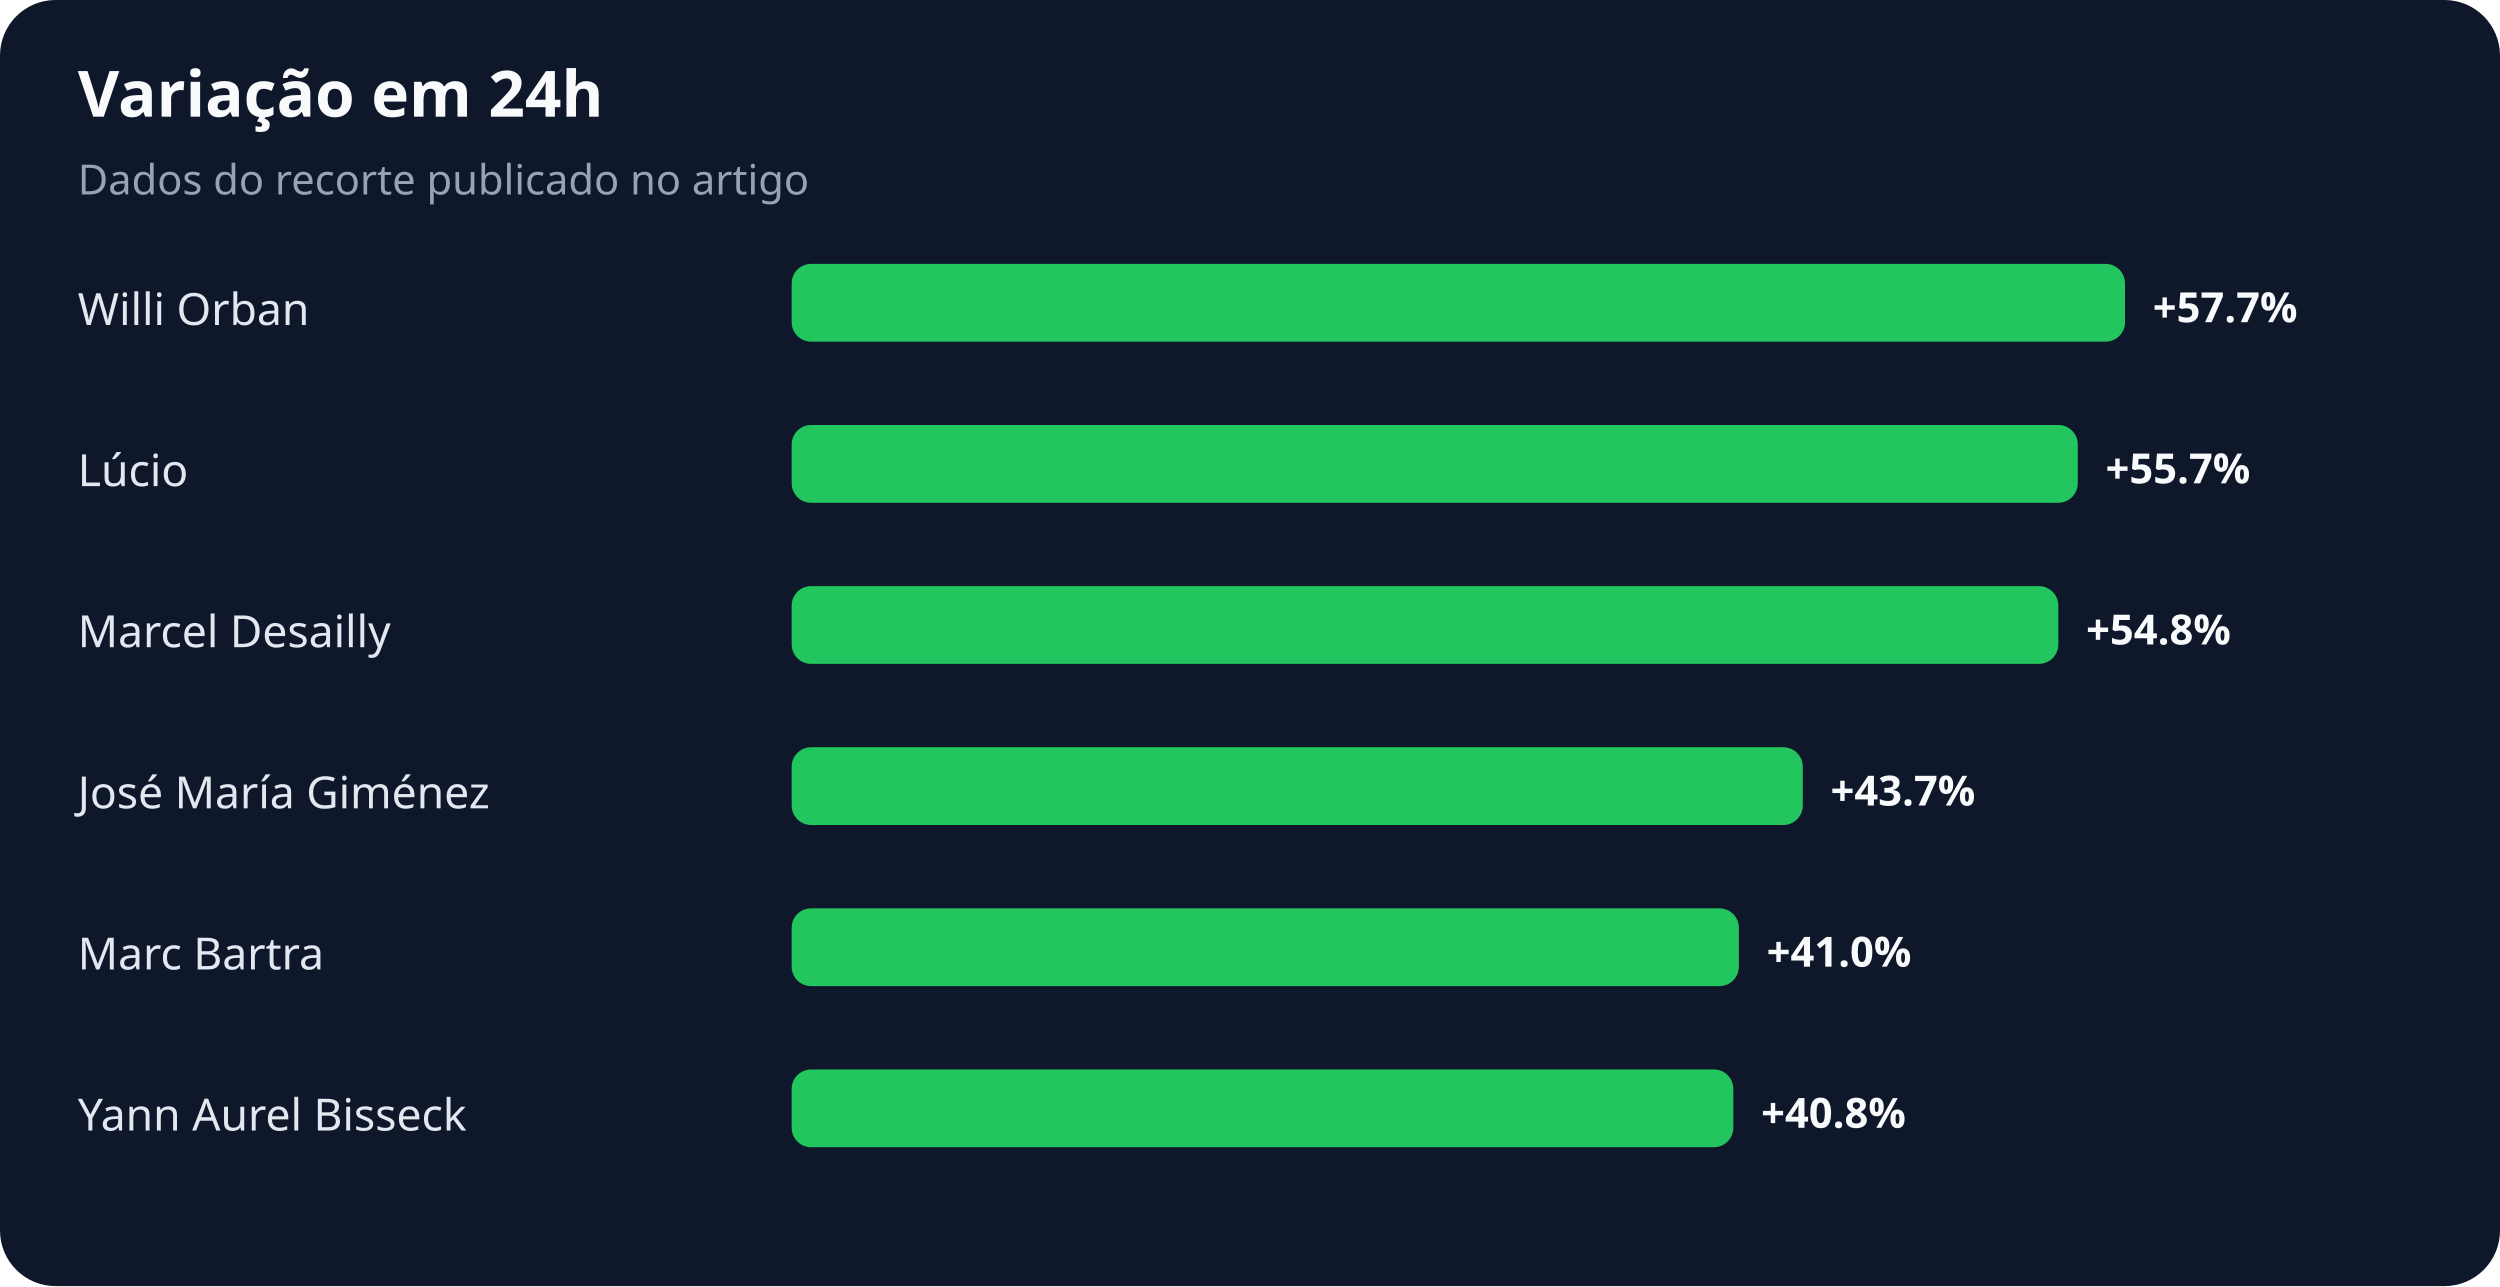
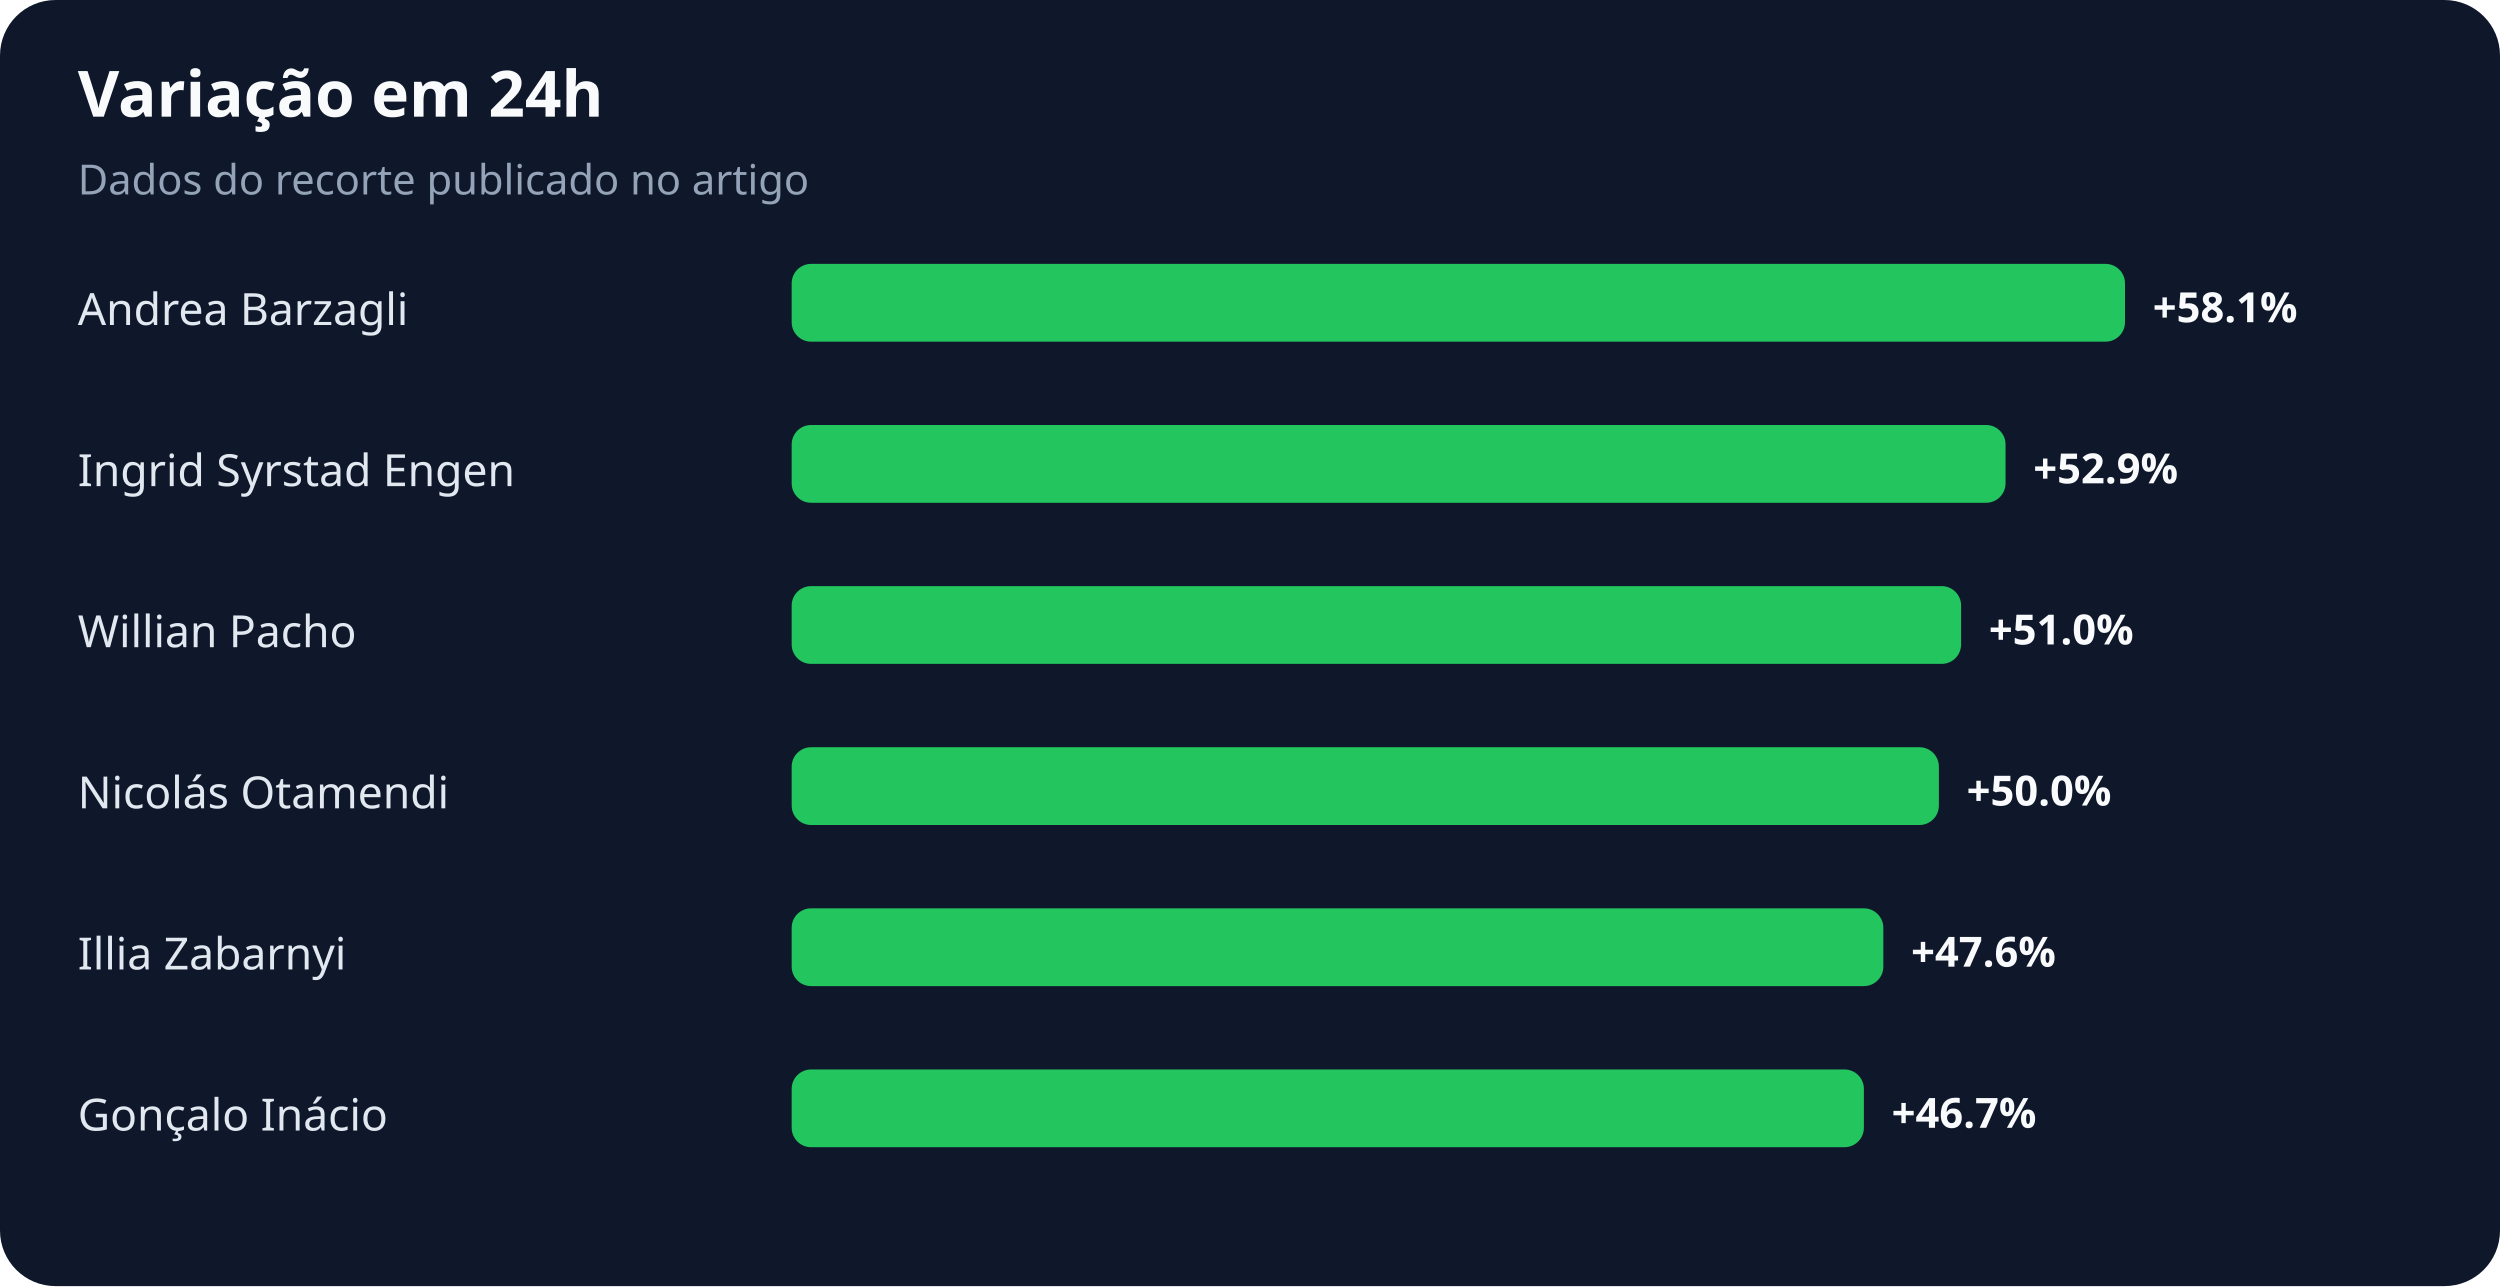
<svg xmlns="http://www.w3.org/2000/svg" width="900" height="463" viewBox="0 0 900 463" role="img" aria-labelledby="title desc">
  <rect width="100%" height="100%" rx="20" fill="#0f172a" />
  <text x="28" y="42" fill="#f8fafc" font-family="system-ui,sans-serif" font-size="23" font-weight="700">Variação em 24h</text>
  <text x="28" y="70" fill="#94a3b8" font-family="system-ui,sans-serif" font-size="15">Dados do recorte publicado no artigo</text>
-   <text x="28" y="117" fill="#e2e8f0" font-family="system-ui,sans-serif" font-size="16">Willi Orban</text>
+   <text x="28" y="117" fill="#e2e8f0" font-family="system-ui,sans-serif" font-size="16">Andrea Barzagli</text>
  <rect x="285" y="95" width="480" height="28" rx="7" fill="#22c55e" />
-   <text x="775" y="116" fill="#f8fafc" font-family="system-ui,sans-serif" font-size="15" font-weight="700">+57.7%</text>
-   <text x="28" y="175" fill="#e2e8f0" font-family="system-ui,sans-serif" font-size="16">Lúcio</text>
-   <rect x="285" y="153" width="463" height="28" rx="7" fill="#22c55e" />
-   <text x="758" y="174" fill="#f8fafc" font-family="system-ui,sans-serif" font-size="15" font-weight="700">+55.7%</text>
-   <text x="28" y="233" fill="#e2e8f0" font-family="system-ui,sans-serif" font-size="16">Marcel Desailly</text>
-   <rect x="285" y="211" width="456" height="28" rx="7" fill="#22c55e" />
-   <text x="751" y="232" fill="#f8fafc" font-family="system-ui,sans-serif" font-size="15" font-weight="700">+54.8%</text>
-   <text x="28" y="291" fill="#e2e8f0" font-family="system-ui,sans-serif" font-size="16">José María Giménez</text>
-   <rect x="285" y="269" width="364" height="28" rx="7" fill="#22c55e" />
-   <text x="659" y="290" fill="#f8fafc" font-family="system-ui,sans-serif" font-size="15" font-weight="700">+43.7%</text>
-   <text x="28" y="349" fill="#e2e8f0" font-family="system-ui,sans-serif" font-size="16">Marc Bartra</text>
-   <rect x="285" y="327" width="341" height="28" rx="7" fill="#22c55e" />
-   <text x="636" y="348" fill="#f8fafc" font-family="system-ui,sans-serif" font-size="15" font-weight="700">+41.0%</text>
-   <text x="28" y="407" fill="#e2e8f0" font-family="system-ui,sans-serif" font-size="16">Yann Aurel Bisseck</text>
-   <rect x="285" y="385" width="339" height="28" rx="7" fill="#22c55e" />
-   <text x="634" y="406" fill="#f8fafc" font-family="system-ui,sans-serif" font-size="15" font-weight="700">+40.8%</text>
+   <text x="775" y="116" fill="#f8fafc" font-family="system-ui,sans-serif" font-size="15" font-weight="700">+58.1%</text>
+   <text x="28" y="175" fill="#e2e8f0" font-family="system-ui,sans-serif" font-size="16">Ingrid Syrstad Engen</text>
+   <rect x="285" y="153" width="437" height="28" rx="7" fill="#22c55e" />
+   <text x="732" y="174" fill="#f8fafc" font-family="system-ui,sans-serif" font-size="15" font-weight="700">+52.9%</text>
+   <text x="28" y="233" fill="#e2e8f0" font-family="system-ui,sans-serif" font-size="16">Willian Pacho</text>
+   <rect x="285" y="211" width="421" height="28" rx="7" fill="#22c55e" />
+   <text x="716" y="232" fill="#f8fafc" font-family="system-ui,sans-serif" font-size="15" font-weight="700">+51.0%</text>
+   <text x="28" y="291" fill="#e2e8f0" font-family="system-ui,sans-serif" font-size="16">Nicolás Otamendi</text>
+   <rect x="285" y="269" width="413" height="28" rx="7" fill="#22c55e" />
+   <text x="708" y="290" fill="#f8fafc" font-family="system-ui,sans-serif" font-size="15" font-weight="700">+50.0%</text>
+   <text x="28" y="349" fill="#e2e8f0" font-family="system-ui,sans-serif" font-size="16">Illia Zabarnyi</text>
+   <rect x="285" y="327" width="393" height="28" rx="7" fill="#22c55e" />
+   <text x="688" y="348" fill="#f8fafc" font-family="system-ui,sans-serif" font-size="15" font-weight="700">+47.6%</text>
+   <text x="28" y="407" fill="#e2e8f0" font-family="system-ui,sans-serif" font-size="16">Gonçalo Inácio</text>
+   <rect x="285" y="385" width="386" height="28" rx="7" fill="#22c55e" />
+   <text x="681" y="406" fill="#f8fafc" font-family="system-ui,sans-serif" font-size="15" font-weight="700">+46.7%</text>
</svg>
